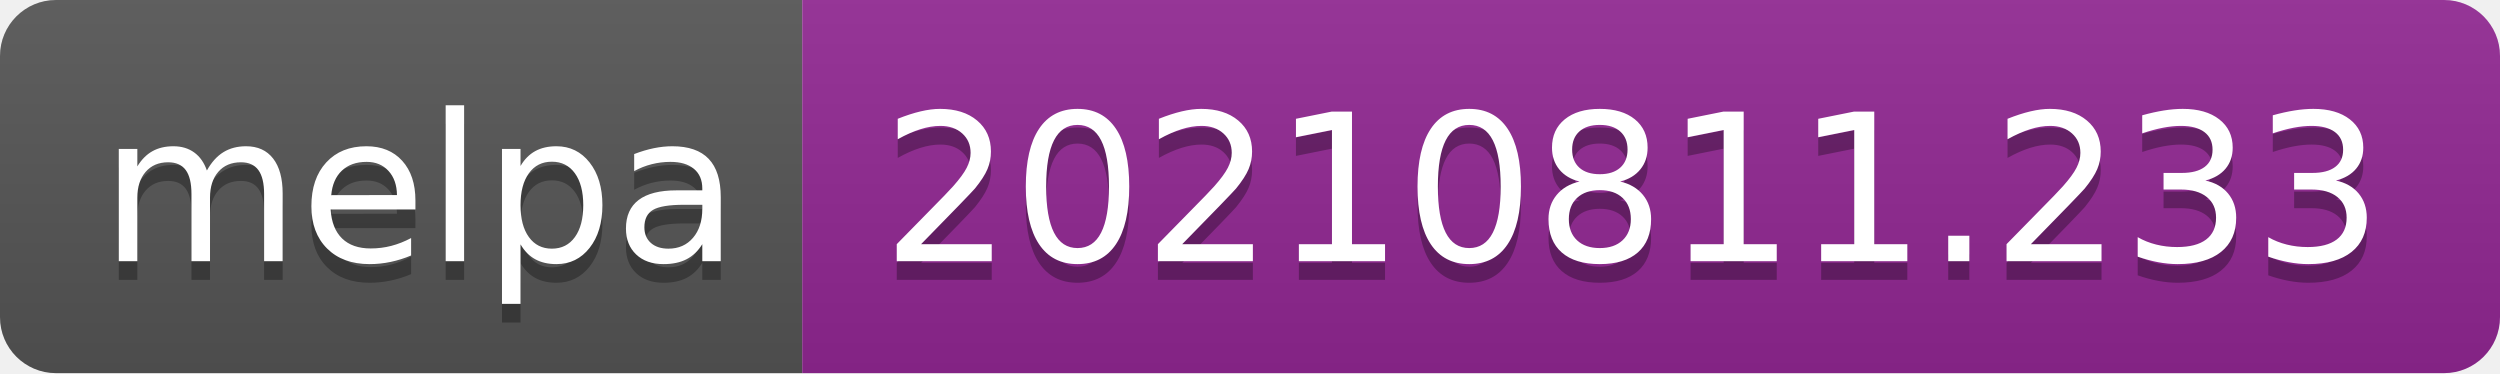
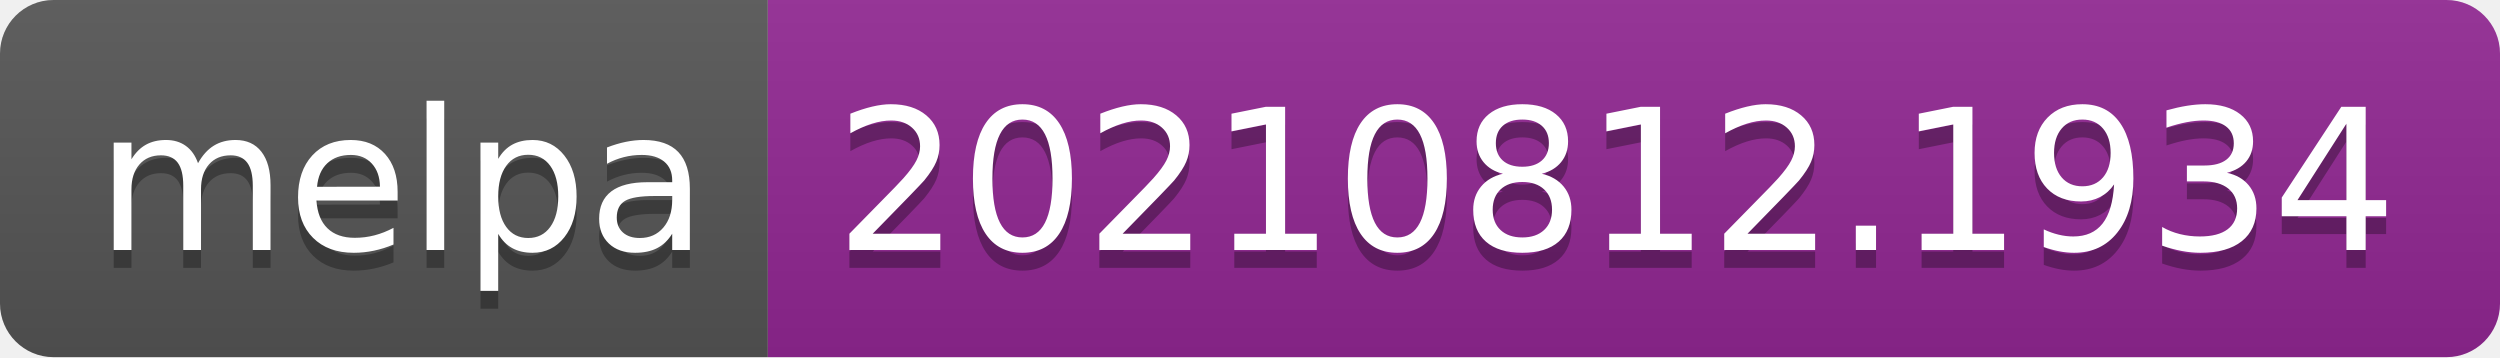
- <svg xmlns="http://www.w3.org/2000/svg" width="134" height="20" role="img" aria-label="melpa: 20210811.233">
+ <svg xmlns="http://www.w3.org/2000/svg" width="140" height="20" role="img" aria-label="melpa: 20210812.1934">
  <linearGradient id="s" x2="0" y2="100%">
    <stop offset="0" stop-color="#bbb" stop-opacity=".1" />
    <stop offset="1" stop-opacity=".1" />
  </linearGradient>
  <clipPath id="r">
-     <rect width="134" height="20" rx="3" fill="#fff" />
+     <rect width="140" height="20" rx="3" fill="#fff" />
  </clipPath>
  <g clip-path="url(#r)">
    <rect width="43" height="20" fill="#555" />
-     <rect x="43" width="91" height="20" fill="#922793" />
-     <rect width="134" height="20" fill="url(#s)" />
+     <rect x="43" width="97" height="20" fill="#922793" />
+     <rect width="140" height="20" fill="url(#s)" />
  </g>
  <g fill="#fff" text-anchor="middle" font-family="Verdana,Geneva,DejaVu Sans,sans-serif" text-rendering="geometricPrecision" font-size="110">
    <text aria-hidden="true" x="225" y="150" fill="#010101" fill-opacity=".3" transform="scale(.1)" textLength="330">melpa</text>
    <text x="225" y="140" transform="scale(.1)" fill="#fff" textLength="330">melpa</text>
-     <text aria-hidden="true" x="875" y="150" fill="#010101" fill-opacity=".3" transform="scale(.1)" textLength="810">20210811.233</text>
-     <text x="875" y="140" transform="scale(.1)" fill="#fff" textLength="810">20210811.233</text>
+     <text aria-hidden="true" x="905" y="150" fill="#010101" fill-opacity=".3" transform="scale(.1)" textLength="870">20210812.1934</text>
+     <text x="905" y="140" transform="scale(.1)" fill="#fff" textLength="870">20210812.1934</text>
  </g>
</svg>
